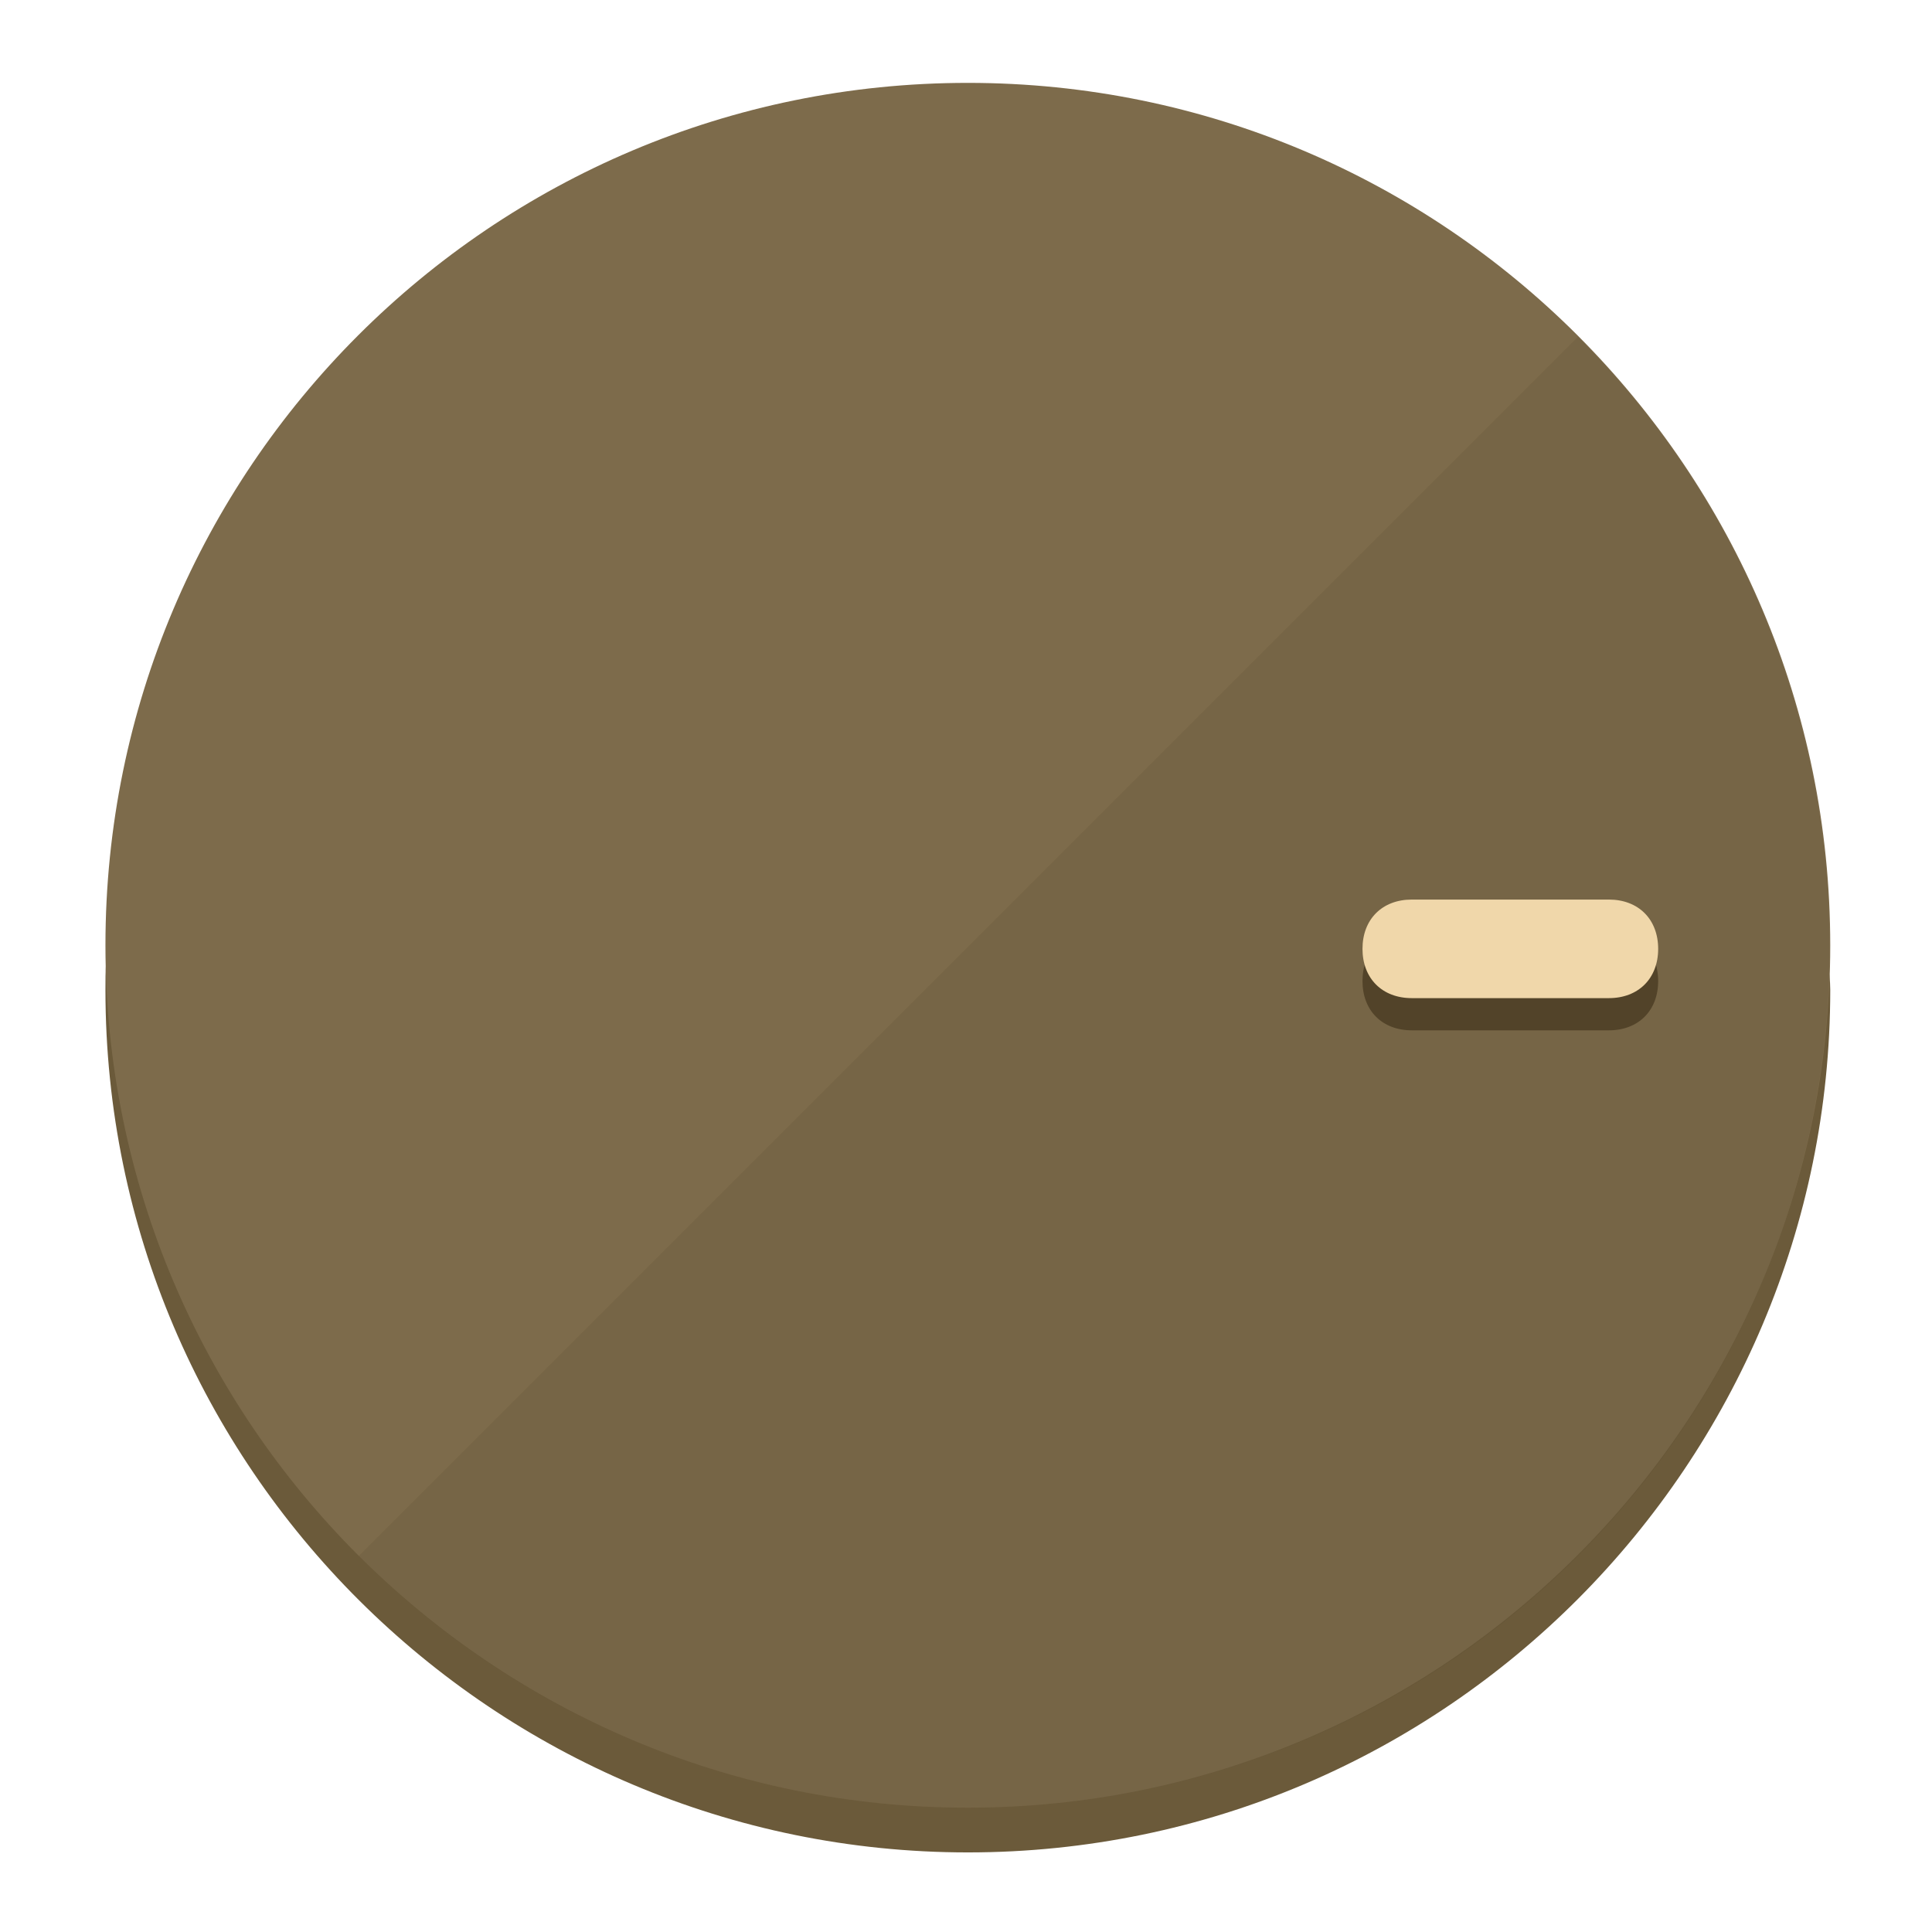
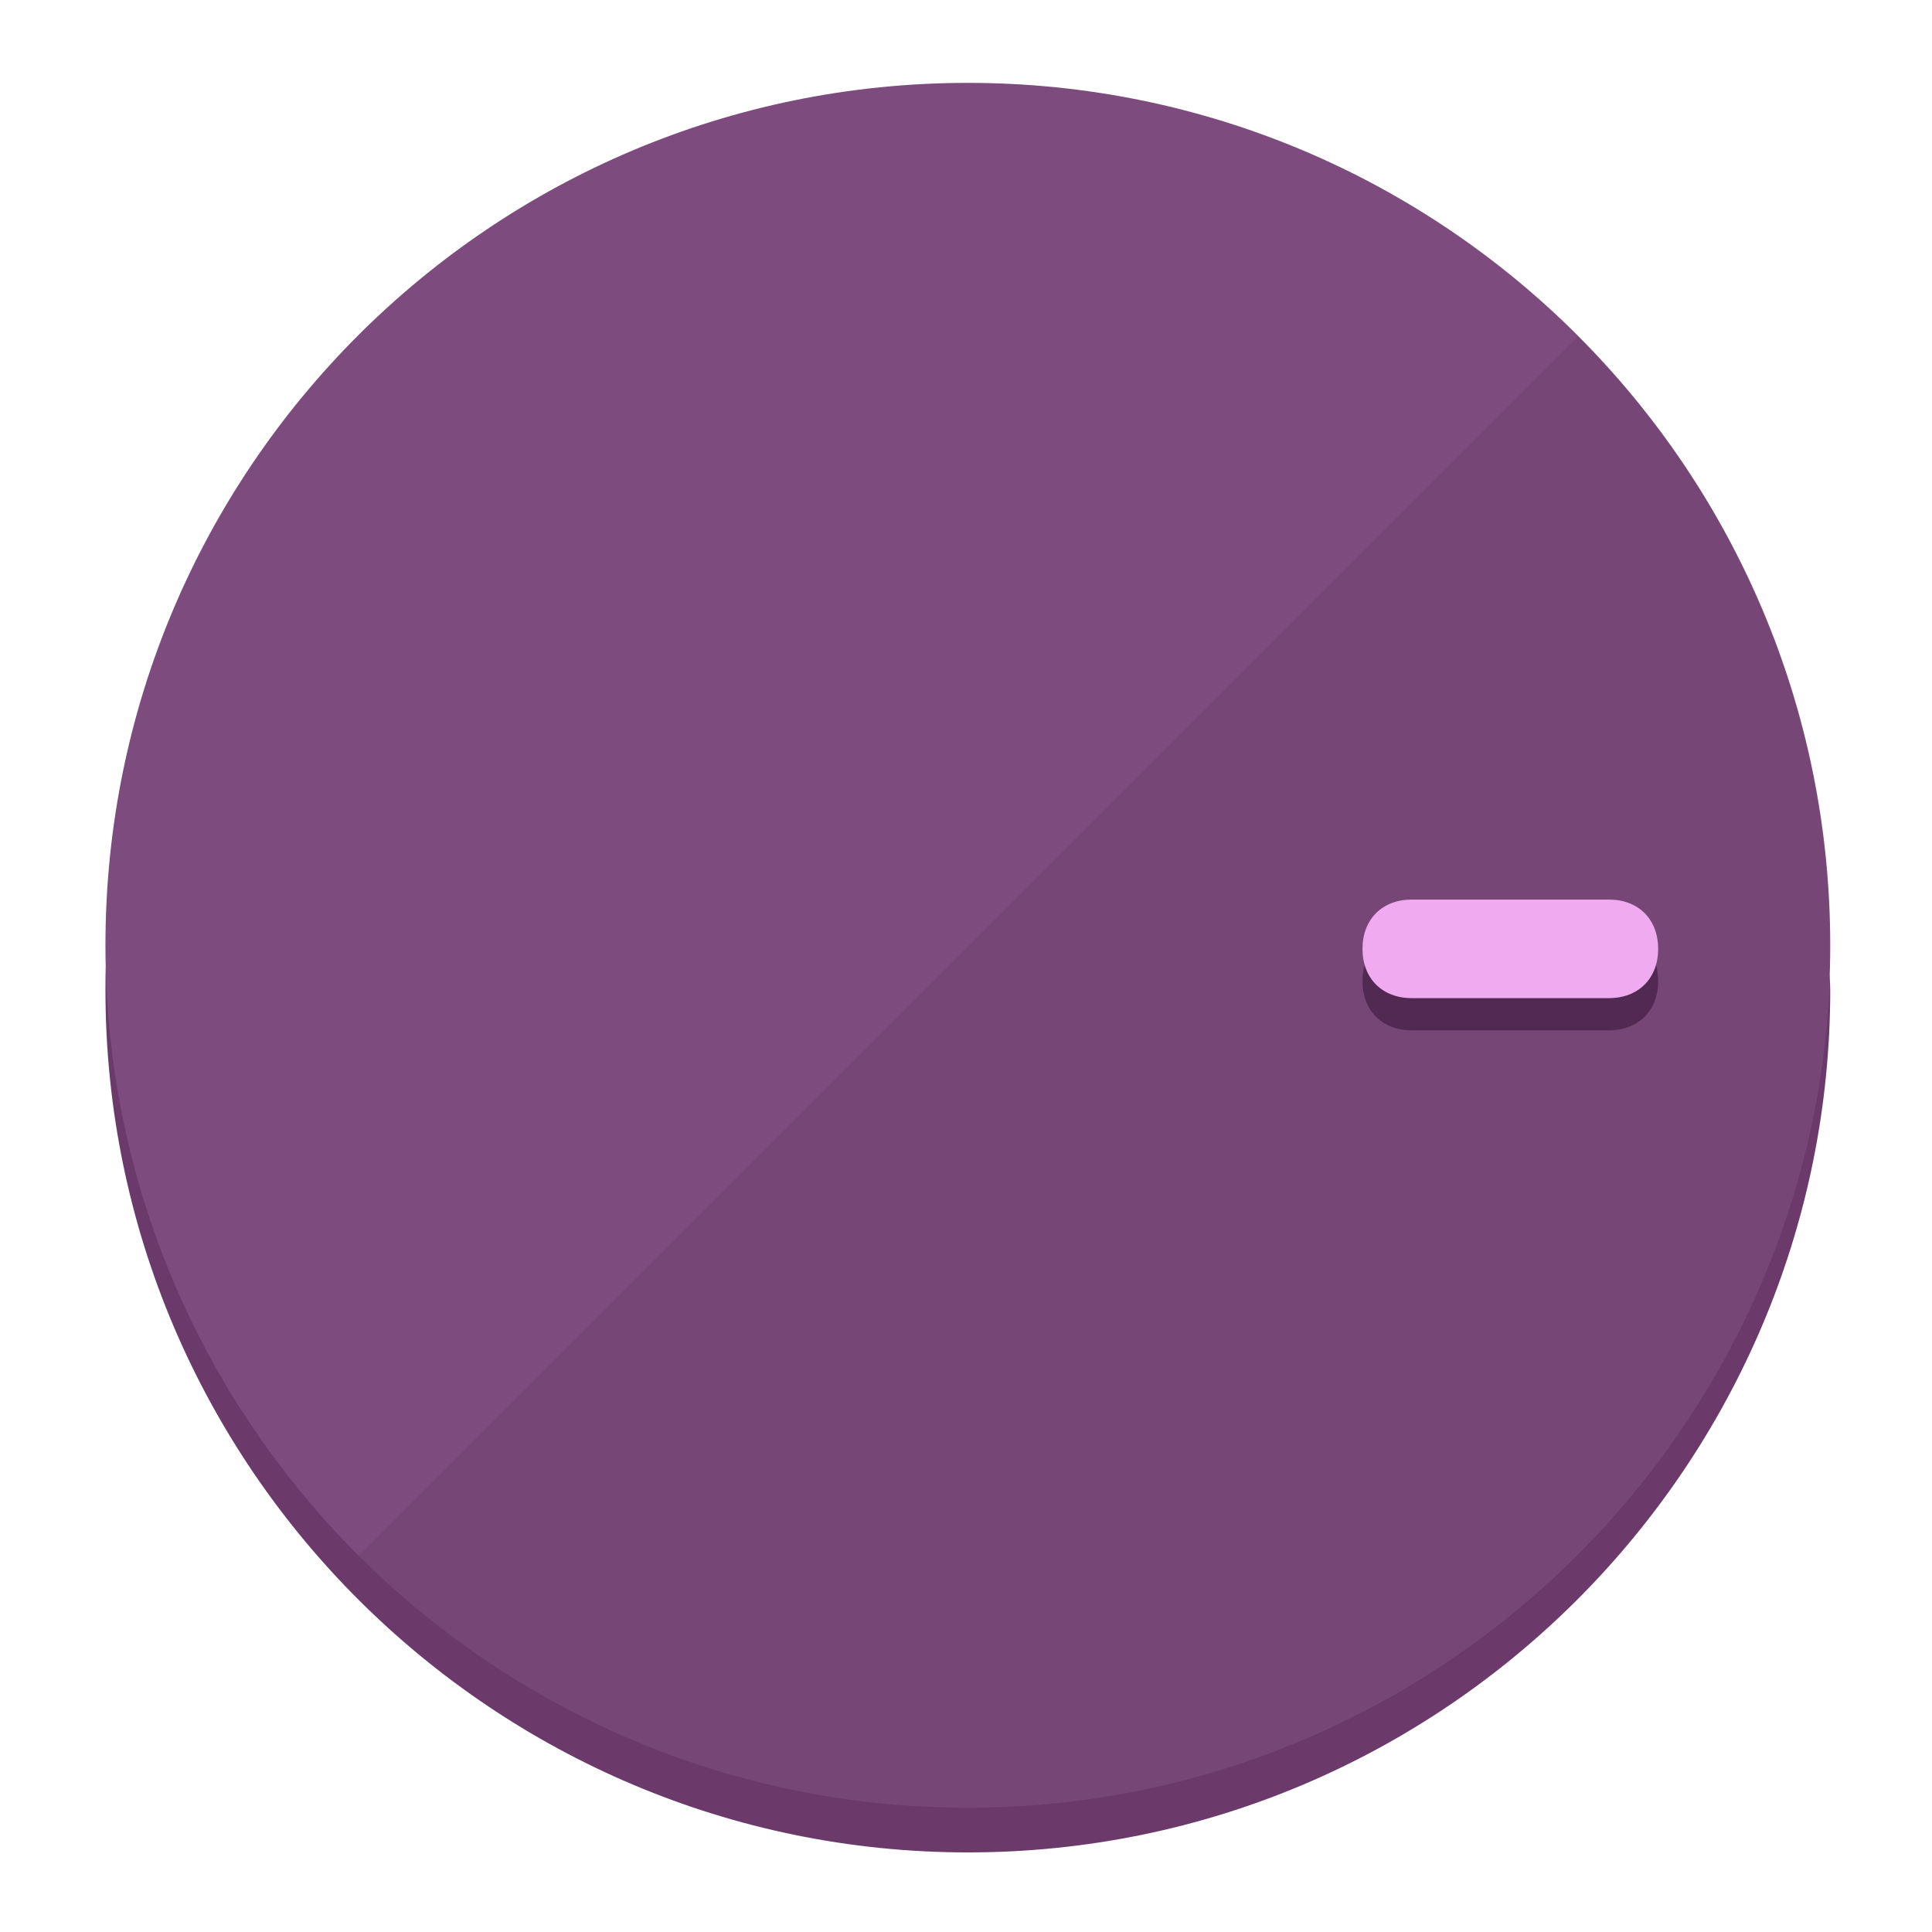
<svg xmlns="http://www.w3.org/2000/svg" height="120px" width="120px" version="1.1" id="Layer_1" viewBox="0 0 496.8 496.8" xml:space="preserve">
  <defs id="defs23" />
  <g id="g3158">
-     <path style="display:inline;fill:#6B5A3A;fill-opacity:1;stroke-width:1.584" d="m 248.875,445.92 c 116.582,0 212.89,-91.238 220.493,-205.286 0,5.069 1.267,8.87 1.267,13.939 0,121.651 -98.842,221.76 -221.76,221.76 -121.651,0 -221.76,-98.842 -221.76,-221.76 0,-5.069 0,-8.87 1.267,-13.939 7.603,114.048 103.91,205.286 220.493,205.286 z" id="path8" />
-     <circle style="display:inline;fill:#7D6B4B;fill-opacity:1;stroke-width:1.584" cx="248.875" cy="243.071" r="221.76" id="circle12" />
-     <path style="display:inline;fill:#524329;fill-opacity:0.154;stroke-width:1.587" d="m 405.744,86.606 c 86.308,86.308 86.308,227.193 0,313.5 -86.308,86.308 -227.193,86.308 -313.5,0" id="path14" />
+     <path style="display:inline;fill:#6B3A6B;fill-opacity:1;stroke-width:1.584" d="m 248.875,445.92 c 116.582,0 212.89,-91.238 220.493,-205.286 0,5.069 1.267,8.87 1.267,13.939 0,121.651 -98.842,221.76 -221.76,221.76 -121.651,0 -221.76,-98.842 -221.76,-221.76 0,-5.069 0,-8.87 1.267,-13.939 7.603,114.048 103.91,205.286 220.493,205.286 z" id="path8" />
+     <circle style="display:inline;fill:#7D4B7D;fill-opacity:1;stroke-width:1.584" cx="248.875" cy="243.071" r="221.76" id="circle12" />
+     <path style="display:inline;fill:#522952;fill-opacity:0.154;stroke-width:1.587" d="m 405.744,86.606 c 86.308,86.308 86.308,227.193 0,313.5 -86.308,86.308 -227.193,86.308 -313.5,0" id="path14" />
  </g>
  <g id="g3198">
    <circle style="display:none;fill:#000000;fill-opacity:0;stroke-width:1.584" cx="243.582" cy="-248.467" r="221.76" id="circle12-3" transform="rotate(90)" />
-     <path style="display:inline;fill:#524329;fill-opacity:1;stroke-width:1.584" d="m 363.026,264.942 c -7.603,0 -12.672,-5.069 -12.672,-12.672 v 0 c 0,-7.603 5.069,-12.672 12.672,-12.672 h 50.688 c 7.603,0 12.672,5.069 12.672,12.672 v 0 c 0,7.603 -5.069,12.672 -12.672,12.672 z" id="path3789" />
-     <path style="display:inline;fill:#F0D7AA;stroke-width:1.584" d="m 363.026,256.662 c -7.603,0 -12.672,-5.069 -12.672,-12.672 v 0 c 0,-7.603 5.069,-12.672 12.672,-12.672 h 50.688 c 7.603,0 12.672,5.069 12.672,12.672 v 0 c 0,7.603 -5.069,12.672 -12.672,12.672 z" id="path915" />
+     <path style="display:inline;fill:#522952;fill-opacity:1;stroke-width:1.584" d="m 363.026,264.942 c -7.603,0 -12.672,-5.069 -12.672,-12.672 v 0 c 0,-7.603 5.069,-12.672 12.672,-12.672 h 50.688 c 7.603,0 12.672,5.069 12.672,12.672 v 0 c 0,7.603 -5.069,12.672 -12.672,12.672 z" id="path3789" />
+     <path style="display:inline;fill:#F0AAF0;stroke-width:1.584" d="m 363.026,256.662 c -7.603,0 -12.672,-5.069 -12.672,-12.672 v 0 c 0,-7.603 5.069,-12.672 12.672,-12.672 h 50.688 c 7.603,0 12.672,5.069 12.672,12.672 v 0 c 0,7.603 -5.069,12.672 -12.672,12.672 z" id="path915" />
  </g>
</svg>
